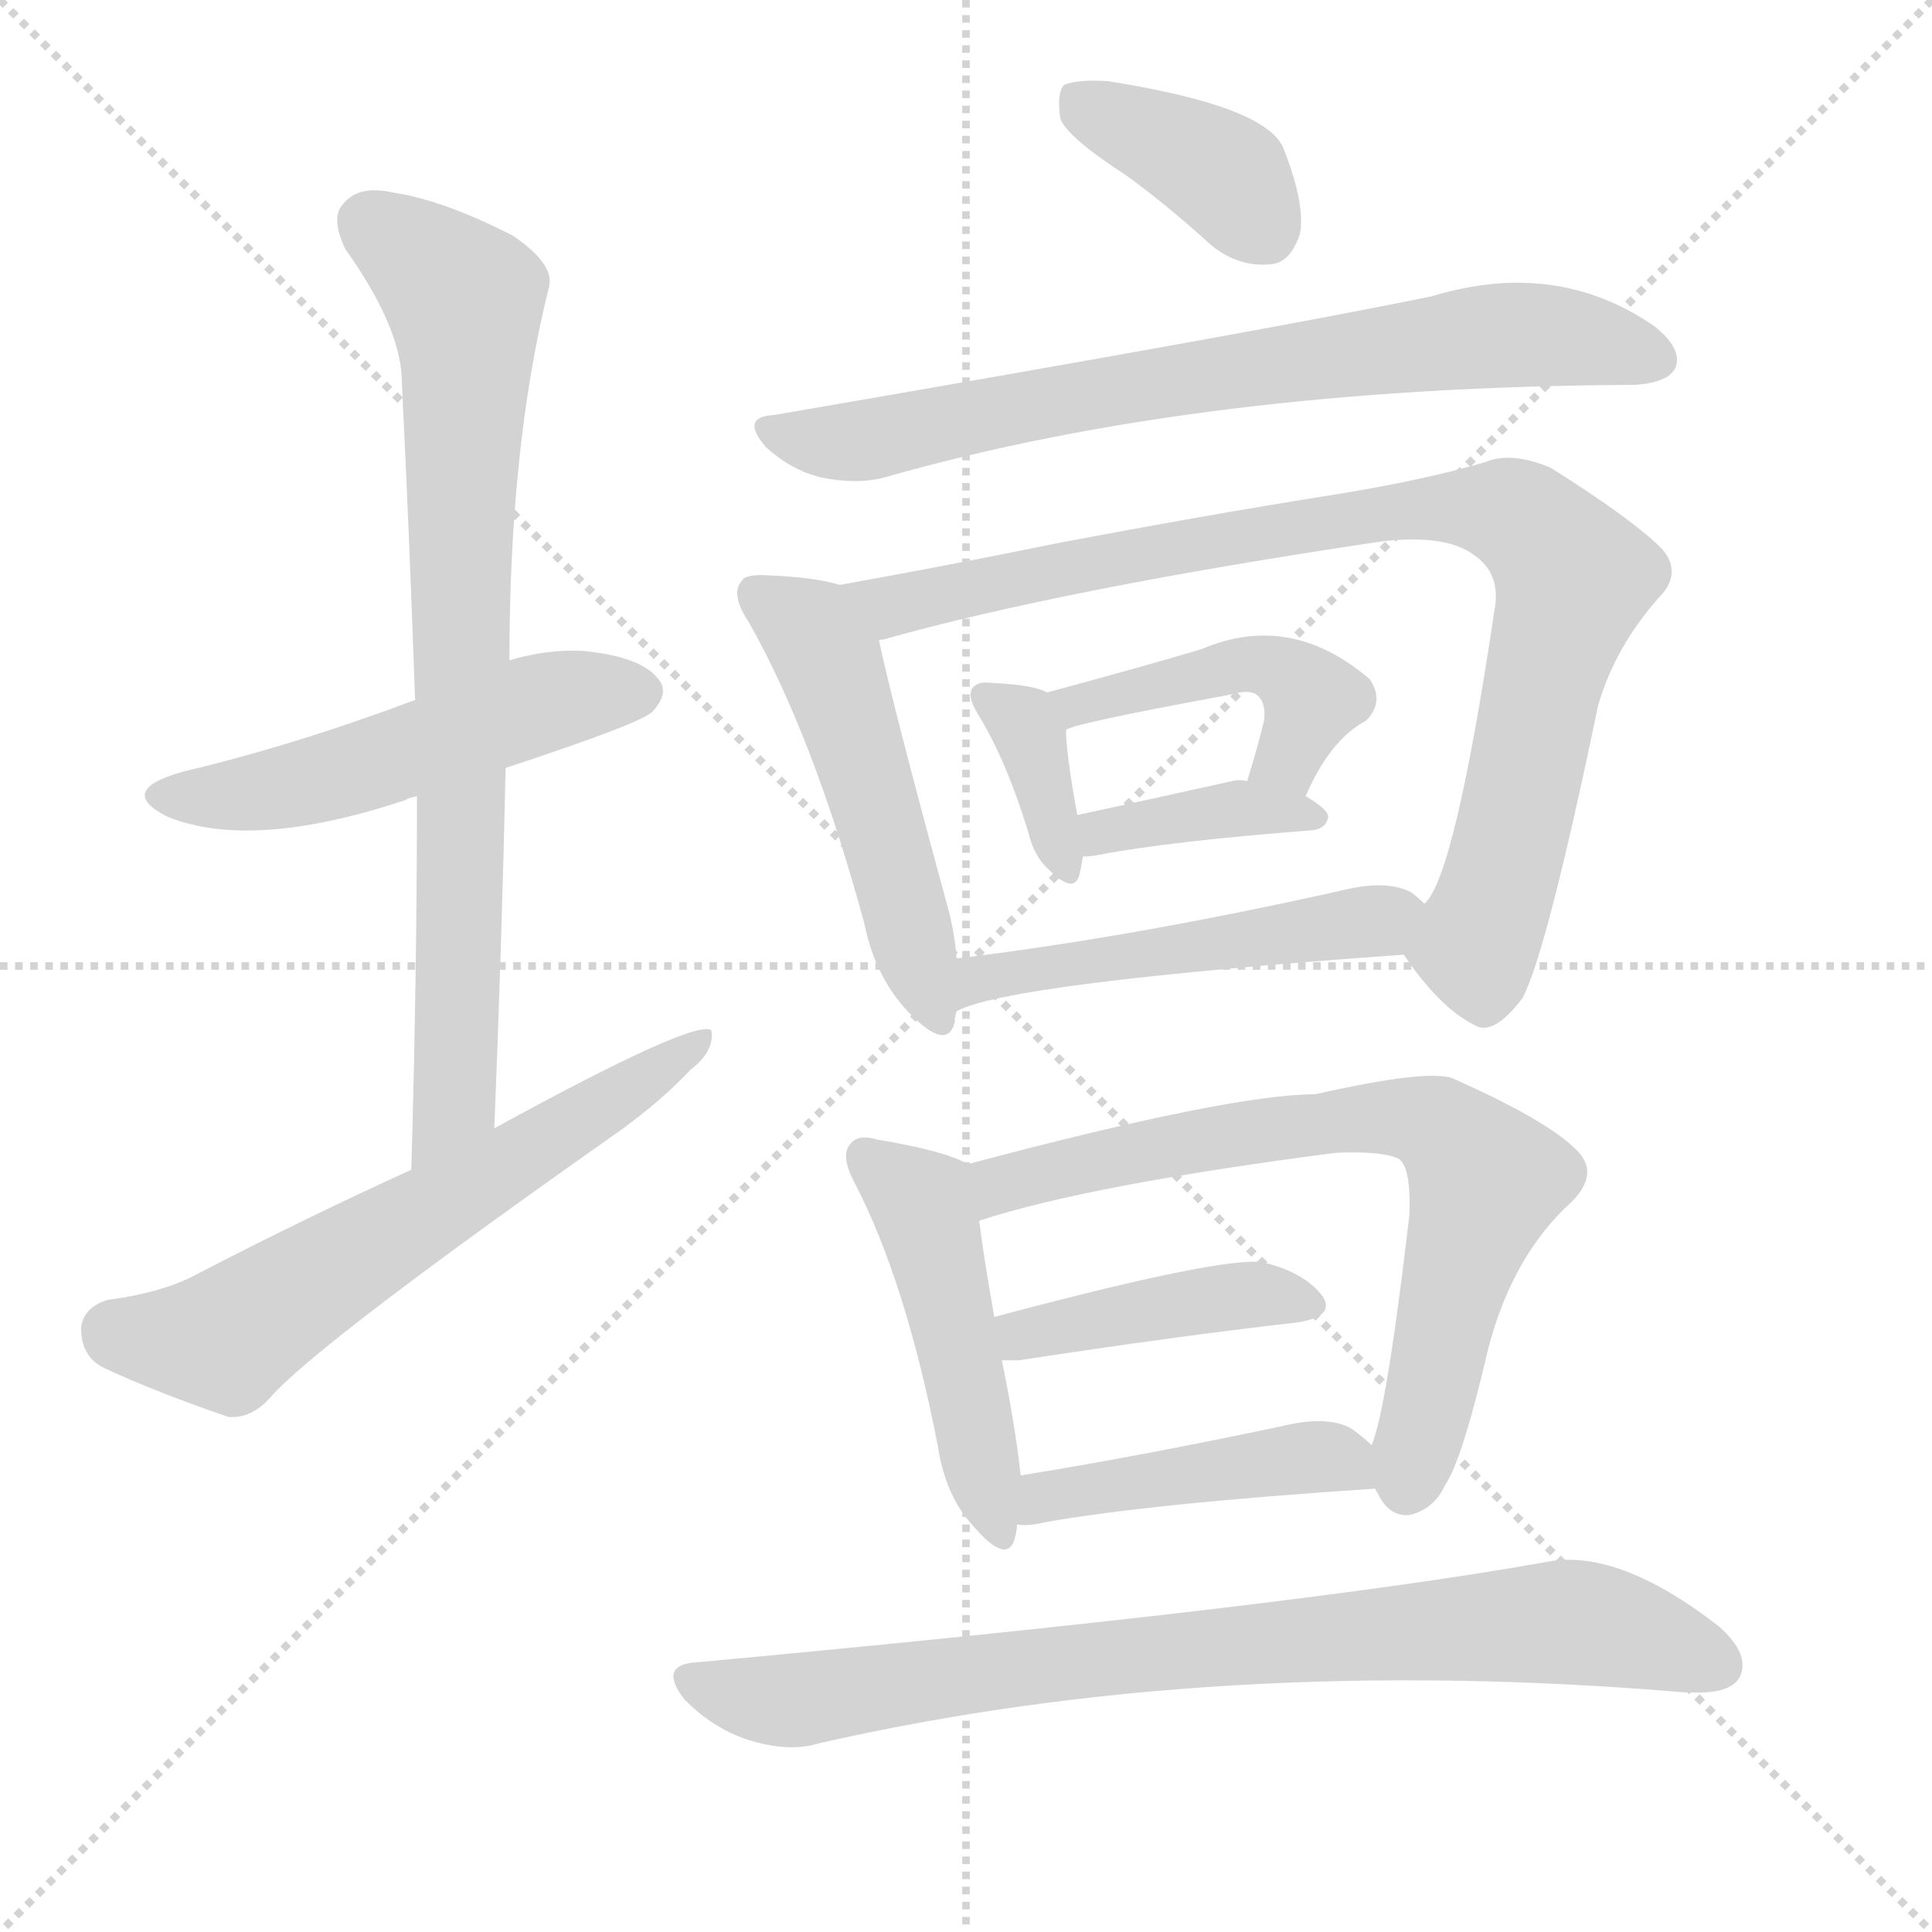
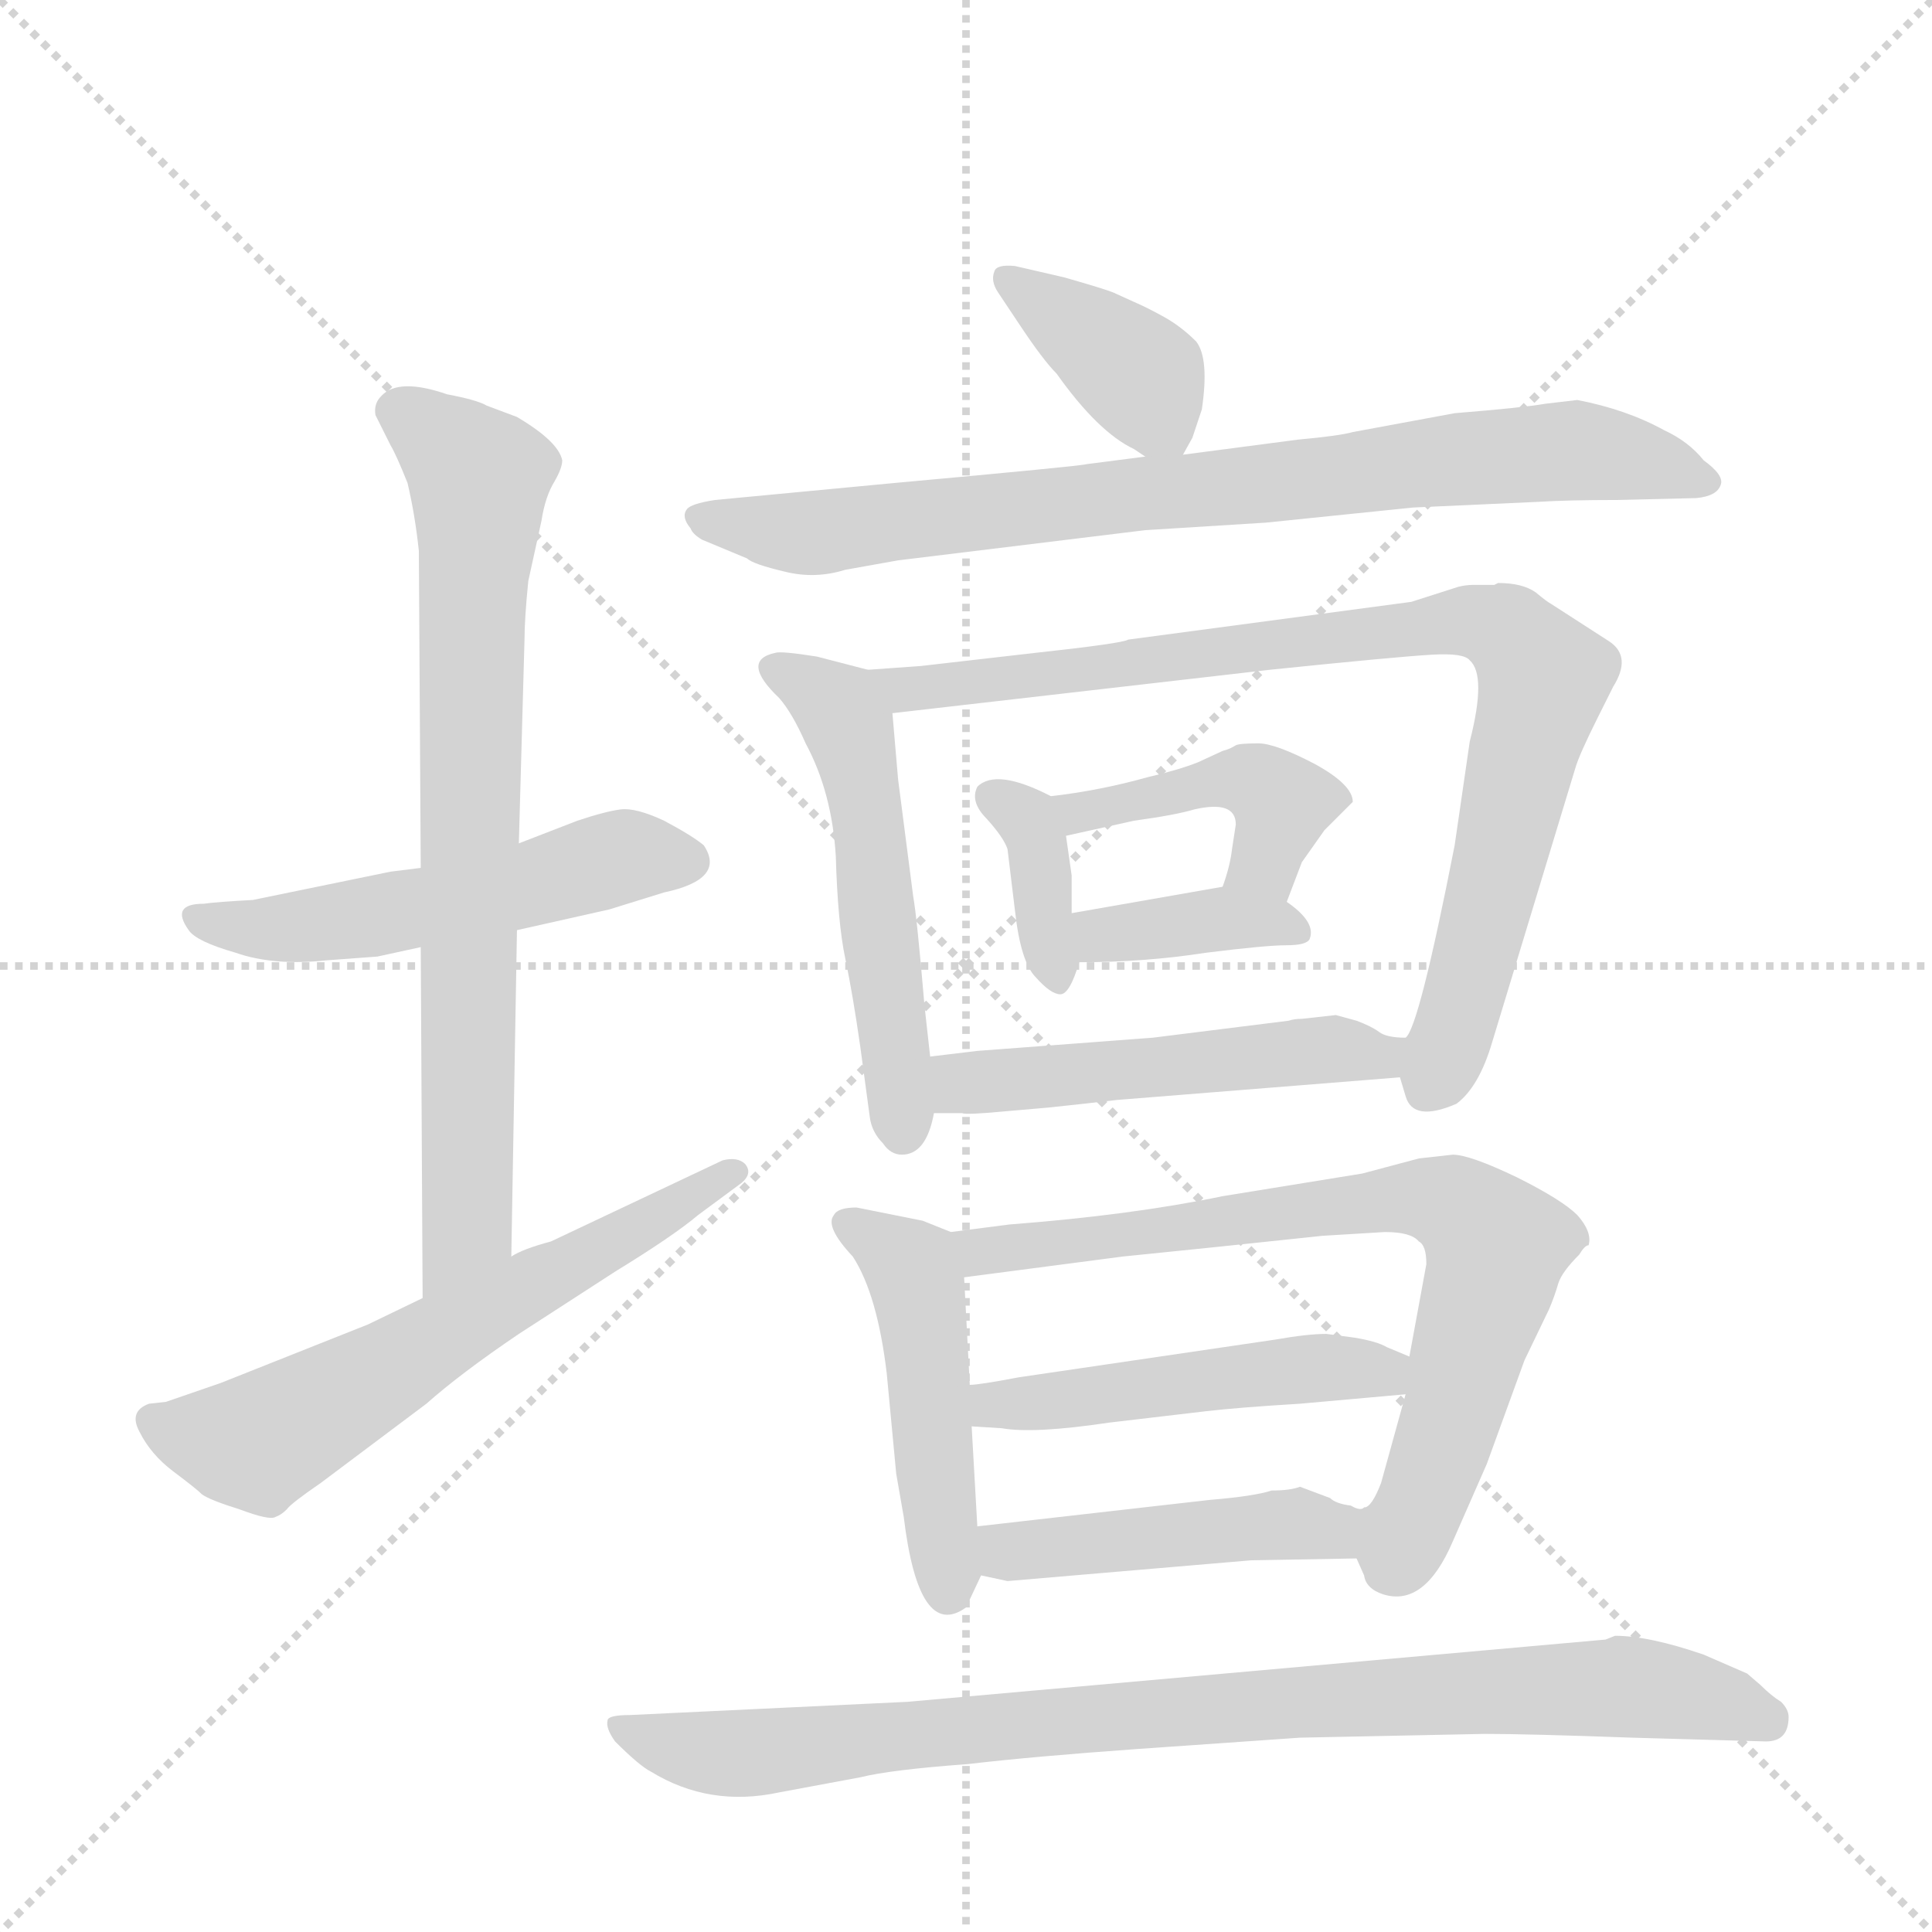
<svg xmlns="http://www.w3.org/2000/svg" version="1.1" viewBox="0 0 1024 1024">
  <g stroke="lightgray" stroke-dasharray="1,1" stroke-width="1" transform="scale(4, 4)">
    <line x1="0" y1="0" x2="256" y2="256" />
    <line x1="256" y1="0" x2="0" y2="256" />
    <line x1="128" y1="0" x2="128" y2="256" />
    <line x1="0" y1="128" x2="256" y2="128" />
  </g>
-   <g transform="scale(1, -1) translate(0, -900)">
+   <g transform="scale(1, -1) translate(0, -848)">
    <style type="text/css">
      
        @keyframes keyframes0 {
          from {
            stroke: blue;
-             stroke-dashoffset: 513;
+             stroke-dashoffset: 521;
            stroke-width: 128;
          }
          63% {
            animation-timing-function: step-end;
            stroke: blue;
            stroke-dashoffset: 0;
            stroke-width: 128;
          }
          to {
            stroke: black;
            stroke-width: 1024;
          }
        }
        #make-me-a-hanzi-animation-0 {
-           animation: keyframes0 0.667s both;
+           animation: keyframes0 0.674s both;
          animation-delay: 0s;
          animation-timing-function: linear;
        }
      
        @keyframes keyframes1 {
          from {
            stroke: blue;
-             stroke-dashoffset: 780;
+             stroke-dashoffset: 742;
+             stroke-width: 128;
+           }
+           71% {
+             animation-timing-function: step-end;
+             stroke: blue;
+             stroke-dashoffset: 0;
+             stroke-width: 128;
+           }
+           to {
+             stroke: black;
+             stroke-width: 1024;
+           }
+         }
+         #make-me-a-hanzi-animation-1 {
+           animation: keyframes1 0.854s both;
+           animation-delay: 0.674s;
+           animation-timing-function: linear;
+         }
+       
+         @keyframes keyframes2 {
+           from {
+             stroke: blue;
+             stroke-dashoffset: 598;
+             stroke-width: 128;
+           }
+           66% {
+             animation-timing-function: step-end;
+             stroke: blue;
+             stroke-dashoffset: 0;
+             stroke-width: 128;
+           }
+           to {
+             stroke: black;
+             stroke-width: 1024;
+           }
+         }
+         #make-me-a-hanzi-animation-2 {
+           animation: keyframes2 0.737s both;
+           animation-delay: 1.528s;
+           animation-timing-function: linear;
+         }
+       
+         @keyframes keyframes3 {
+           from {
+             stroke: blue;
+             stroke-dashoffset: 380;
+             stroke-width: 128;
+           }
+           55% {
+             animation-timing-function: step-end;
+             stroke: blue;
+             stroke-dashoffset: 0;
+             stroke-width: 128;
+           }
+           to {
+             stroke: black;
+             stroke-width: 1024;
+           }
+         }
+         #make-me-a-hanzi-animation-3 {
+           animation: keyframes3 0.559s both;
+           animation-delay: 2.264s;
+           animation-timing-function: linear;
+         }
+       
+         @keyframes keyframes4 {
+           from {
+             stroke: blue;
+             stroke-dashoffset: 790;
            stroke-width: 128;
          }
          72% {
            animation-timing-function: step-end;
            stroke: blue;
            stroke-dashoffset: 0;
            stroke-width: 128;
          }
          to {
            stroke: black;
            stroke-width: 1024;
          }
        }
-         #make-me-a-hanzi-animation-1 {
-           animation: keyframes1 0.885s both;
-           animation-delay: 0.667s;
-           animation-timing-function: linear;
-         }
-       
-         @keyframes keyframes2 {
-           from {
-             stroke: blue;
-             stroke-dashoffset: 615;
-             stroke-width: 128;
-           }
-           67% {
-             animation-timing-function: step-end;
-             stroke: blue;
-             stroke-dashoffset: 0;
-             stroke-width: 128;
-           }
-           to {
-             stroke: black;
-             stroke-width: 1024;
-           }
-         }
-         #make-me-a-hanzi-animation-2 {
-           animation: keyframes2 0.75s both;
-           animation-delay: 1.552s;
-           animation-timing-function: linear;
-         }
-       
-         @keyframes keyframes3 {
-           from {
-             stroke: blue;
-             stroke-dashoffset: 381;
+         #make-me-a-hanzi-animation-4 {
+           animation: keyframes4 0.893s both;
+           animation-delay: 2.824s;
+           animation-timing-function: linear;
+         }
+       
+         @keyframes keyframes5 {
+           from {
+             stroke: blue;
+             stroke-dashoffset: 518;
+             stroke-width: 128;
+           }
+           63% {
+             animation-timing-function: step-end;
+             stroke: blue;
+             stroke-dashoffset: 0;
+             stroke-width: 128;
+           }
+           to {
+             stroke: black;
+             stroke-width: 1024;
+           }
+         }
+         #make-me-a-hanzi-animation-5 {
+           animation: keyframes5 0.672s both;
+           animation-delay: 3.717s;
+           animation-timing-function: linear;
+         }
+       
+         @keyframes keyframes6 {
+           from {
+             stroke: blue;
+             stroke-dashoffset: 845;
+             stroke-width: 128;
+           }
+           73% {
+             animation-timing-function: step-end;
+             stroke: blue;
+             stroke-dashoffset: 0;
+             stroke-width: 128;
+           }
+           to {
+             stroke: black;
+             stroke-width: 1024;
+           }
+         }
+         #make-me-a-hanzi-animation-6 {
+           animation: keyframes6 0.938s both;
+           animation-delay: 4.388s;
+           animation-timing-function: linear;
+         }
+       
+         @keyframes keyframes7 {
+           from {
+             stroke: blue;
+             stroke-dashoffset: 365;
+             stroke-width: 128;
+           }
+           54% {
+             animation-timing-function: step-end;
+             stroke: blue;
+             stroke-dashoffset: 0;
+             stroke-width: 128;
+           }
+           to {
+             stroke: black;
+             stroke-width: 1024;
+           }
+         }
+         #make-me-a-hanzi-animation-7 {
+           animation: keyframes7 0.547s both;
+           animation-delay: 5.326s;
+           animation-timing-function: linear;
+         }
+       
+         @keyframes keyframes8 {
+           from {
+             stroke: blue;
+             stroke-dashoffset: 428;
+             stroke-width: 128;
+           }
+           58% {
+             animation-timing-function: step-end;
+             stroke: blue;
+             stroke-dashoffset: 0;
+             stroke-width: 128;
+           }
+           to {
+             stroke: black;
+             stroke-width: 1024;
+           }
+         }
+         #make-me-a-hanzi-animation-8 {
+           animation: keyframes8 0.598s both;
+           animation-delay: 5.873s;
+           animation-timing-function: linear;
+         }
+       
+         @keyframes keyframes9 {
+           from {
+             stroke: blue;
+             stroke-dashoffset: 371;
            stroke-width: 128;
          }
          55% {
            animation-timing-function: step-end;
            stroke: blue;
            stroke-dashoffset: 0;
            stroke-width: 128;
          }
          to {
            stroke: black;
            stroke-width: 1024;
          }
        }
-         #make-me-a-hanzi-animation-3 {
-           animation: keyframes3 0.56s both;
-           animation-delay: 2.303s;
-           animation-timing-function: linear;
-         }
-       
-         @keyframes keyframes4 {
-           from {
-             stroke: blue;
-             stroke-dashoffset: 732;
+         #make-me-a-hanzi-animation-9 {
+           animation: keyframes9 0.552s both;
+           animation-delay: 6.471s;
+           animation-timing-function: linear;
+         }
+       
+         @keyframes keyframes10 {
+           from {
+             stroke: blue;
+             stroke-dashoffset: 497;
+             stroke-width: 128;
+           }
+           62% {
+             animation-timing-function: step-end;
+             stroke: blue;
+             stroke-dashoffset: 0;
+             stroke-width: 128;
+           }
+           to {
+             stroke: black;
+             stroke-width: 1024;
+           }
+         }
+         #make-me-a-hanzi-animation-10 {
+           animation: keyframes10 0.654s both;
+           animation-delay: 7.023s;
+           animation-timing-function: linear;
+         }
+       
+         @keyframes keyframes11 {
+           from {
+             stroke: blue;
+             stroke-dashoffset: 469;
+             stroke-width: 128;
+           }
+           60% {
+             animation-timing-function: step-end;
+             stroke: blue;
+             stroke-dashoffset: 0;
+             stroke-width: 128;
+           }
+           to {
+             stroke: black;
+             stroke-width: 1024;
+           }
+         }
+         #make-me-a-hanzi-animation-11 {
+           animation: keyframes11 0.632s both;
+           animation-delay: 7.678s;
+           animation-timing-function: linear;
+         }
+       
+         @keyframes keyframes12 {
+           from {
+             stroke: blue;
+             stroke-dashoffset: 727;
            stroke-width: 128;
          }
          70% {
            animation-timing-function: step-end;
            stroke: blue;
            stroke-dashoffset: 0;
            stroke-width: 128;
          }
          to {
            stroke: black;
            stroke-width: 1024;
          }
        }
-         #make-me-a-hanzi-animation-4 {
-           animation: keyframes4 0.846s both;
-           animation-delay: 2.863s;
-           animation-timing-function: linear;
-         }
-       
-         @keyframes keyframes5 {
-           from {
-             stroke: blue;
-             stroke-dashoffset: 503;
-             stroke-width: 128;
-           }
-           62% {
-             animation-timing-function: step-end;
-             stroke: blue;
-             stroke-dashoffset: 0;
-             stroke-width: 128;
-           }
-           to {
-             stroke: black;
-             stroke-width: 1024;
-           }
-         }
-         #make-me-a-hanzi-animation-5 {
-           animation: keyframes5 0.659s both;
-           animation-delay: 3.708s;
-           animation-timing-function: linear;
-         }
-       
-         @keyframes keyframes6 {
-           from {
-             stroke: blue;
-             stroke-dashoffset: 884;
+         #make-me-a-hanzi-animation-12 {
+           animation: keyframes12 0.842s both;
+           animation-delay: 8.309s;
+           animation-timing-function: linear;
+         }
+       
+         @keyframes keyframes13 {
+           from {
+             stroke: blue;
+             stroke-dashoffset: 480;
+             stroke-width: 128;
+           }
+           61% {
+             animation-timing-function: step-end;
+             stroke: blue;
+             stroke-dashoffset: 0;
+             stroke-width: 128;
+           }
+           to {
+             stroke: black;
+             stroke-width: 1024;
+           }
+         }
+         #make-me-a-hanzi-animation-13 {
+           animation: keyframes13 0.641s both;
+           animation-delay: 9.151s;
+           animation-timing-function: linear;
+         }
+       
+         @keyframes keyframes14 {
+           from {
+             stroke: blue;
+             stroke-dashoffset: 453;
+             stroke-width: 128;
+           }
+           60% {
+             animation-timing-function: step-end;
+             stroke: blue;
+             stroke-dashoffset: 0;
+             stroke-width: 128;
+           }
+           to {
+             stroke: black;
+             stroke-width: 1024;
+           }
+         }
+         #make-me-a-hanzi-animation-14 {
+           animation: keyframes14 0.619s both;
+           animation-delay: 9.792s;
+           animation-timing-function: linear;
+         }
+       
+         @keyframes keyframes15 {
+           from {
+             stroke: blue;
+             stroke-dashoffset: 870;
            stroke-width: 128;
          }
          74% {
            animation-timing-function: step-end;
            stroke: blue;
            stroke-dashoffset: 0;
            stroke-width: 128;
          }
          to {
            stroke: black;
            stroke-width: 1024;
          }
        }
-         #make-me-a-hanzi-animation-6 {
-           animation: keyframes6 0.969s both;
-           animation-delay: 4.368s;
-           animation-timing-function: linear;
-         }
-       
-         @keyframes keyframes7 {
-           from {
-             stroke: blue;
-             stroke-dashoffset: 359;
-             stroke-width: 128;
-           }
-           54% {
-             animation-timing-function: step-end;
-             stroke: blue;
-             stroke-dashoffset: 0;
-             stroke-width: 128;
-           }
-           to {
-             stroke: black;
-             stroke-width: 1024;
-           }
-         }
-         #make-me-a-hanzi-animation-7 {
-           animation: keyframes7 0.542s both;
-           animation-delay: 5.337s;
-           animation-timing-function: linear;
-         }
-       
-         @keyframes keyframes8 {
-           from {
-             stroke: blue;
-             stroke-dashoffset: 447;
-             stroke-width: 128;
-           }
-           59% {
-             animation-timing-function: step-end;
-             stroke: blue;
-             stroke-dashoffset: 0;
-             stroke-width: 128;
-           }
-           to {
-             stroke: black;
-             stroke-width: 1024;
-           }
-         }
-         #make-me-a-hanzi-animation-8 {
-           animation: keyframes8 0.614s both;
-           animation-delay: 5.879s;
-           animation-timing-function: linear;
-         }
-       
-         @keyframes keyframes9 {
-           from {
-             stroke: blue;
-             stroke-dashoffset: 381;
-             stroke-width: 128;
-           }
-           55% {
-             animation-timing-function: step-end;
-             stroke: blue;
-             stroke-dashoffset: 0;
-             stroke-width: 128;
-           }
-           to {
-             stroke: black;
-             stroke-width: 1024;
-           }
-         }
-         #make-me-a-hanzi-animation-9 {
-           animation: keyframes9 0.56s both;
-           animation-delay: 6.493s;
-           animation-timing-function: linear;
-         }
-       
-         @keyframes keyframes10 {
-           from {
-             stroke: blue;
-             stroke-dashoffset: 495;
-             stroke-width: 128;
-           }
-           62% {
-             animation-timing-function: step-end;
-             stroke: blue;
-             stroke-dashoffset: 0;
-             stroke-width: 128;
-           }
-           to {
-             stroke: black;
-             stroke-width: 1024;
-           }
-         }
-         #make-me-a-hanzi-animation-10 {
-           animation: keyframes10 0.653s both;
-           animation-delay: 7.053s;
-           animation-timing-function: linear;
-         }
-       
-         @keyframes keyframes11 {
-           from {
-             stroke: blue;
-             stroke-dashoffset: 472;
-             stroke-width: 128;
-           }
-           61% {
-             animation-timing-function: step-end;
-             stroke: blue;
-             stroke-dashoffset: 0;
-             stroke-width: 128;
-           }
-           to {
-             stroke: black;
-             stroke-width: 1024;
-           }
-         }
-         #make-me-a-hanzi-animation-11 {
-           animation: keyframes11 0.634s both;
-           animation-delay: 7.706s;
-           animation-timing-function: linear;
-         }
-       
-         @keyframes keyframes12 {
-           from {
-             stroke: blue;
-             stroke-dashoffset: 710;
-             stroke-width: 128;
-           }
-           70% {
-             animation-timing-function: step-end;
-             stroke: blue;
-             stroke-dashoffset: 0;
-             stroke-width: 128;
-           }
-           to {
-             stroke: black;
-             stroke-width: 1024;
-           }
-         }
-         #make-me-a-hanzi-animation-12 {
-           animation: keyframes12 0.828s both;
-           animation-delay: 8.34s;
-           animation-timing-function: linear;
-         }
-       
-         @keyframes keyframes13 {
-           from {
-             stroke: blue;
-             stroke-dashoffset: 417;
-             stroke-width: 128;
-           }
-           58% {
-             animation-timing-function: step-end;
-             stroke: blue;
-             stroke-dashoffset: 0;
-             stroke-width: 128;
-           }
-           to {
-             stroke: black;
-             stroke-width: 1024;
-           }
-         }
-         #make-me-a-hanzi-animation-13 {
-           animation: keyframes13 0.589s both;
-           animation-delay: 9.168s;
-           animation-timing-function: linear;
-         }
-       
-         @keyframes keyframes14 {
-           from {
-             stroke: blue;
-             stroke-dashoffset: 440;
-             stroke-width: 128;
-           }
-           59% {
-             animation-timing-function: step-end;
-             stroke: blue;
-             stroke-dashoffset: 0;
-             stroke-width: 128;
-           }
-           to {
-             stroke: black;
-             stroke-width: 1024;
-           }
-         }
-         #make-me-a-hanzi-animation-14 {
-           animation: keyframes14 0.608s both;
-           animation-delay: 9.757s;
-           animation-timing-function: linear;
-         }
-       
-         @keyframes keyframes15 {
-           from {
-             stroke: blue;
-             stroke-dashoffset: 806;
-             stroke-width: 128;
-           }
-           72% {
-             animation-timing-function: step-end;
-             stroke: blue;
-             stroke-dashoffset: 0;
-             stroke-width: 128;
-           }
-           to {
-             stroke: black;
-             stroke-width: 1024;
-           }
-         }
        #make-me-a-hanzi-animation-15 {
-           animation: keyframes15 0.906s both;
-           animation-delay: 10.365s;
+           animation: keyframes15 0.958s both;
+           animation-delay: 10.41s;
          animation-timing-function: linear;
        }
      
    </style>
-     <path d="M 268 493 Q 341 517 346 523 Q 355 533 349 540 Q 340 552 309 555 Q 290 556 270 550 L 220 529 Q 156 505 97 491 Q 61 481 89 467 Q 134 449 215 476 Q 216 477 221 478 L 268 493 Z" fill="lightgray" />
-     <path d="M 262 302 Q 266 401 268 493 L 270 550 Q 270 664 291 748 Q 294 760 272 775 Q 235 794 208 798 Q 190 802 182 792 Q 175 785 183 768 Q 213 726 213 697 Q 217 616 220 529 L 221 478 Q 221 384 218 280 C 217 250 261 272 262 302 Z" fill="lightgray" />
-     <path d="M 218 280 Q 163 255 105 225 Q 87 215 57 211 Q 44 207 43 196 Q 43 181 55 175 Q 83 162 121 149 Q 133 148 143 159 Q 167 187 329 301 Q 351 317 366 333 Q 379 343 377 354 Q 368 360 262 302 L 218 280 Z" fill="lightgray" />
-     <path d="M 597 807 Q 619 791 642 770 Q 657 758 674 760 Q 684 761 689 776 Q 692 792 680 822 Q 670 844 587 857 Q 571 858 564 855 Q 560 851 562 837 Q 566 827 597 807 Z" fill="lightgray" />
-     <path d="M 410 680 Q 392 679 406 663 Q 419 651 435 647 Q 454 643 469 647 Q 637 695 866 696 Q 884 697 888 705 Q 892 715 877 727 Q 825 763 759 743 Q 672 725 410 680 Z" fill="lightgray" />
-     <path d="M 445 590 Q 432 594 408 595 Q 395 596 393 592 Q 387 585 397 570 Q 431 510 458 411 Q 464 381 483 362 Q 502 343 506 358 Q 506 361 507 364 L 507 392 Q 506 407 501 424 Q 473 527 466 560 C 460 586 460 586 445 590 Z" fill="lightgray" />
-     <path d="M 744 394 Q 763 366 781 357 Q 791 350 807 371 Q 820 396 847 526 Q 856 557 879 583 Q 892 596 881 609 Q 865 625 822 652 Q 801 661 787 655 Q 753 645 702 637 Q 639 627 560 612 Q 496 599 445 590 C 415 585 437 551 466 560 Q 465 561 468 561 Q 564 588 732 613 Q 766 617 781 606 Q 796 596 792 576 Q 771 435 755 421 C 742 396 742 396 744 394 Z" fill="lightgray" />
-     <path d="M 555 533 Q 548 537 526 538 Q 519 539 516 536 Q 512 532 518 522 Q 533 498 545 459 Q 548 446 556 439 Q 569 426 572 436 Q 573 440 574 446 L 571 468 Q 565 501 565 513 C 564 529 564 529 555 533 Z" fill="lightgray" />
-     <path d="M 692 478 Q 705 508 724 518 Q 734 528 726 540 Q 684 576 637 556 Q 607 547 555 533 C 526 525 537 502 565 513 Q 566 516 653 532 Q 663 535 667 531 Q 671 527 670 518 Q 666 502 661 486 C 652 457 679 451 692 478 Z" fill="lightgray" />
-     <path d="M 574 446 Q 578 446 583 447 Q 619 454 696 460 Q 703 461 704 467 Q 704 471 692 478 L 661 486 Q 657 487 653 486 Q 608 476 571 468 C 542 462 544 444 574 446 Z" fill="lightgray" />
-     <path d="M 507 364 Q 534 379 744 394 C 774 396 778 401 755 421 Q 752 424 748 427 Q 735 434 711 428 Q 599 403 507 392 C 477 388 479 353 507 364 Z" fill="lightgray" />
-     <path d="M 513 283 Q 501 290 465 296 Q 455 299 451 294 Q 445 288 453 273 Q 480 221 497 134 Q 501 107 516 91 Q 534 70 538 85 Q 539 89 539 92 L 541 118 Q 538 145 531 179 L 527 202 Q 521 236 519 253 C 515 282 515 282 513 283 Z" fill="lightgray" />
-     <path d="M 729 111 Q 729 110 730 109 Q 736 96 747 97 Q 760 100 766 113 Q 775 126 789 186 Q 802 235 833 263 Q 849 279 834 292 Q 818 307 771 328 Q 759 334 697 320 Q 652 320 513 283 C 484 275 490 244 519 253 Q 577 272 708 289 Q 732 290 741 286 Q 748 282 747 256 Q 735 153 727 134 C 723 119 723 119 729 111 Z" fill="lightgray" />
-     <path d="M 531 179 Q 535 179 540 179 Q 625 192 687 199 Q 708 202 701 213 Q 691 226 669 231 Q 647 234 527 202 C 498 194 501 179 531 179 Z" fill="lightgray" />
-     <path d="M 539 92 Q 545 91 553 93 Q 608 103 729 111 C 751 112 749 114 727 134 Q 723 138 716 143 Q 703 150 679 144 Q 603 128 541 118 C 511 113 509 93 539 92 Z" fill="lightgray" />
-     <path d="M 370 19 Q 348 18 363 -1 Q 378 -16 396 -22 Q 418 -29 434 -24 Q 645 24 893 3 Q 894 3 896 3 Q 917 2 922 11 Q 928 23 911 38 Q 857 80 819 72 Q 684 48 370 19 Z" fill="lightgray" />
+     <path d="M 223 388 L 207 386 L 134 371 Q 115 370 108 369 Q 90 369 100 355 Q 104 349 125 343 Q 145 336 173 339 L 200 341 L 223 346 L 274 355 L 323 366 L 352 375 Q 385 382 373 400 Q 367 405 352 413 Q 337 420 329 419 Q 321 418 306 413 L 275 401 L 223 388 Z" fill="lightgray" />
+     <path d="M 274 627 L 258 633 Q 253 636 237 639 Q 211 648 202 638 Q 198 634 199 628 L 207 612 Q 210 607 216 592 Q 220 575 222 556 L 223 388 L 223 346 L 224 160 C 224 130 270 152 271 182 L 274 355 L 275 401 L 278 509 Q 278 520 280 540 L 287 572 Q 289 585 294 593 Q 298 600 298 604 Q 296 614 274 627 Z" fill="lightgray" />
+     <path d="M 224 160 L 195 146 L 117 115 L 88 105 L 79 104 Q 68 100 74 89 Q 80 77 92 68 Q 104 59 107 56 Q 111 53 127 48 Q 143 42 146 44 Q 149 45 152 48 Q 154 51 170 62 L 226 104 Q 244 120 275 141 L 326 174 Q 357 193 370 204 L 393 221 Q 399 226 395 231 Q 391 235 383 233 L 292 190 Q 277 186 271 182 L 224 160 Z" fill="lightgray" />
+     <path d="M 627 607 L 632 616 L 637 631 Q 641 658 634 667 Q 626 675 617 680 Q 608 685 601 688 L 590 693 Q 585 695 564 701 L 538 707 Q 528 708 527 704 Q 525 699 529 693 L 541 675 Q 553 657 560 650 Q 582 619 601 610 L 607 606 C 621 597 621 597 627 607 Z" fill="lightgray" />
+     <path d="M 836 636 L 819 634 Q 808 632 771 629 L 717 619 Q 710 617 688 615 L 627 607 L 607 606 L 576 602 Q 573 601 474 592 L 379 583 Q 366 581 364 578 Q 361 574 366 568 Q 367 565 372 562 L 396 552 Q 399 549 416 545 Q 432 541 448 546 L 476 551 L 607 567 L 671 571 L 749 579 L 815 582 Q 831 583 857 583 L 899 584 Q 910 585 912 591 Q 914 596 903 604 Q 895 614 882 620 Q 862 631 836 636 Z" fill="lightgray" />
+     <path d="M 460 493 L 433 500 Q 414 503 411 502 Q 392 498 413 478 Q 420 470 427 454 Q 441 428 443 394 Q 444 359 448 340 Q 452 321 456 293 L 461 256 Q 462 248 468 242 Q 472 236 478 236 Q 491 236 495 258 L 493 288 L 490 315 Q 486 362 484 373 L 476 435 L 473 470 C 471 490 471 490 460 493 Z" fill="lightgray" />
+     <path d="M 742 277 L 745 267 Q 749 253 772 263 Q 784 272 791 296 L 835 441 Q 837 448 847 468 L 855 484 Q 865 500 853 508 L 822 528 Q 820 529 814 534 Q 807 539 794 539 L 792 538 L 781 538 Q 777 538 773 537 L 748 529 L 598 509 Q 595 507 549 502 L 488 495 L 460 493 C 430 491 443 467 473 470 L 673 493 Q 741 500 759 501 Q 776 502 779 498 Q 788 490 779 455 L 771 400 Q 752 303 745 298 C 739 283 739 283 742 277 Z" fill="lightgray" />
+     <path d="M 518 431 Q 514 423 523 414 Q 532 404 534 398 L 538 365 Q 541 338 549 330 Q 557 321 562 321 Q 567 321 572 338 L 568 364 L 568 384 L 565 405 C 562 423 562 423 557 426 Q 528 441 518 431 Z" fill="lightgray" />
+     <path d="M 682 370 L 690 391 L 702 408 L 717 423 Q 717 432 697 443 Q 676 454 667 454 Q 657 454 655 453 Q 652 451 648 450 L 635 444 Q 625 440 608 436 Q 583 429 557 426 C 527 422 536 398 565 405 L 601 413 Q 623 416 633 419 Q 655 424 655 411 L 653 398 Q 652 389 648 378 C 638 350 671 342 682 370 Z" fill="lightgray" />
+     <path d="M 572 338 Q 607 338 639 343 Q 671 347 682 347 Q 692 347 694 350 Q 698 359 682 370 C 667 381 667 381 648 378 L 568 364 C 538 359 542 338 572 338 Z" fill="lightgray" />
+     <path d="M 592 265 L 742 277 C 772 279 775 296 745 298 Q 735 298 731 301 Q 727 304 719 307 L 708 310 L 690 308 Q 686 308 683 307 L 611 298 L 518 291 L 493 288 C 463 284 465 258 495 258 L 510 258 Q 512 257 533 259 L 556 261 Q 575 263 592 265 Z" fill="lightgray" />
+     <path d="M 489 201 L 454 208 Q 444 208 442 204 Q 437 198 452 182 Q 465 162 470 120 L 475 67 L 479 44 Q 487 -22 512 -4 L 520 13 C 520 14 520 12 518 39 L 515 92 L 514 114 L 511 171 C 510 193 510 193 504 195 L 489 201 Z" fill="lightgray" />
+     <path d="M 719 22 L 723 13 Q 724 6 733 3 Q 755 -4 770 31 L 788 72 L 808 127 L 821 154 Q 824 161 826 168 Q 828 174 837 183 Q 840 188 842 188 Q 844 195 836 204 Q 828 212 804 224 Q 779 236 770 236 L 752 234 L 722 226 L 648 214 Q 600 204 535 199 L 504 195 C 474 191 481 167 511 171 L 595 182 L 644 187 L 701 193 L 734 195 Q 748 195 752 190 Q 756 188 756 178 L 747 129 L 745 109 L 732 62 Q 727 49 723 49 C 713 35 713 35 719 22 Z" fill="lightgray" />
+     <path d="M 747 129 L 735 134 Q 730 137 718 139 L 703 141 Q 693 141 676 138 L 540 118 Q 519 114 514 114 C 484 111 485 94 515 92 L 531 91 Q 548 88 588 94 L 639 100 Q 656 102 689 104 L 745 109 C 775 112 775 117 747 129 Z" fill="lightgray" />
+     <path d="M 520 13 L 534 10 L 663 21 L 719 22 C 749 23 753 46 723 49 Q 721 47 716 50 Q 708 51 705 54 L 689 60 Q 684 58 674 58 Q 665 55 641 53 L 518 39 C 488 36 491 19 520 13 Z" fill="lightgray" />
+     <path d="M 603 -79 L 689 -73 L 787 -71 Q 810 -71 865 -73 L 936 -75 Q 948 -75 948 -62 Q 948 -58 944 -54 Q 939 -51 933 -45 L 926 -39 L 903 -29 Q 874 -19 856 -19 L 851 -21 L 481 -54 L 334 -61 Q 322 -61 322 -64 Q 321 -68 326 -75 Q 339 -88 345 -91 Q 376 -110 413 -102 L 456 -94 Q 472 -90 513 -87 Q 547 -83 603 -79 Z" fill="lightgray" />
    <clipPath id="make-me-a-hanzi-clip-0">
-       <path d="M 268 493 Q 341 517 346 523 Q 355 533 349 540 Q 340 552 309 555 Q 290 556 270 550 L 220 529 Q 156 505 97 491 Q 61 481 89 467 Q 134 449 215 476 Q 216 477 221 478 L 268 493 Z" />
-     </clipPath>
-     <path clip-path="url(#make-me-a-hanzi-clip-0)" d="M 90 480 L 149 482 L 283 526 L 339 533" fill="none" id="make-me-a-hanzi-animation-0" stroke-dasharray="385 770" stroke-linecap="round" />
+       <path d="M 223 388 L 207 386 L 134 371 Q 115 370 108 369 Q 90 369 100 355 Q 104 349 125 343 Q 145 336 173 339 L 200 341 L 223 346 L 274 355 L 323 366 L 352 375 Q 385 382 373 400 Q 367 405 352 413 Q 337 420 329 419 Q 321 418 306 413 L 275 401 L 223 388 Z" />
+     </clipPath>
+     <path clip-path="url(#make-me-a-hanzi-clip-0)" d="M 104 362 L 120 356 L 165 357 L 329 394 L 364 392" fill="none" id="make-me-a-hanzi-animation-0" stroke-dasharray="393 786" stroke-linecap="round" />
    <clipPath id="make-me-a-hanzi-clip-1">
-       <path d="M 262 302 Q 266 401 268 493 L 270 550 Q 270 664 291 748 Q 294 760 272 775 Q 235 794 208 798 Q 190 802 182 792 Q 175 785 183 768 Q 213 726 213 697 Q 217 616 220 529 L 221 478 Q 221 384 218 280 C 217 250 261 272 262 302 Z" />
-     </clipPath>
-     <path clip-path="url(#make-me-a-hanzi-clip-1)" d="M 195 782 L 247 737 L 242 327 L 238 310 L 221 288" fill="none" id="make-me-a-hanzi-animation-1" stroke-dasharray="652 1304" stroke-linecap="round" />
+       <path d="M 274 627 L 258 633 Q 253 636 237 639 Q 211 648 202 638 Q 198 634 199 628 L 207 612 Q 210 607 216 592 Q 220 575 222 556 L 223 388 L 223 346 L 224 160 C 224 130 270 152 271 182 L 274 355 L 275 401 L 278 509 Q 278 520 280 540 L 287 572 Q 289 585 294 593 Q 298 600 298 604 Q 296 614 274 627 Z" />
+     </clipPath>
+     <path clip-path="url(#make-me-a-hanzi-clip-1)" d="M 212 630 L 254 594 L 248 206 L 228 168" fill="none" id="make-me-a-hanzi-animation-1" stroke-dasharray="614 1228" stroke-linecap="round" />
    <clipPath id="make-me-a-hanzi-clip-2">
-       <path d="M 218 280 Q 163 255 105 225 Q 87 215 57 211 Q 44 207 43 196 Q 43 181 55 175 Q 83 162 121 149 Q 133 148 143 159 Q 167 187 329 301 Q 351 317 366 333 Q 379 343 377 354 Q 368 360 262 302 L 218 280 Z" />
-     </clipPath>
-     <path clip-path="url(#make-me-a-hanzi-clip-2)" d="M 60 194 L 123 192 L 374 349" fill="none" id="make-me-a-hanzi-animation-2" stroke-dasharray="487 974" stroke-linecap="round" />
+       <path d="M 224 160 L 195 146 L 117 115 L 88 105 L 79 104 Q 68 100 74 89 Q 80 77 92 68 Q 104 59 107 56 Q 111 53 127 48 Q 143 42 146 44 Q 149 45 152 48 Q 154 51 170 62 L 226 104 Q 244 120 275 141 L 326 174 Q 357 193 370 204 L 393 221 Q 399 226 395 231 Q 391 235 383 233 L 292 190 Q 277 186 271 182 L 224 160 Z" />
+     </clipPath>
+     <path clip-path="url(#make-me-a-hanzi-clip-2)" d="M 85 94 L 125 83 L 143 86 L 388 227" fill="none" id="make-me-a-hanzi-animation-2" stroke-dasharray="470 940" stroke-linecap="round" />
    <clipPath id="make-me-a-hanzi-clip-3">
-       <path d="M 597 807 Q 619 791 642 770 Q 657 758 674 760 Q 684 761 689 776 Q 692 792 680 822 Q 670 844 587 857 Q 571 858 564 855 Q 560 851 562 837 Q 566 827 597 807 Z" />
-     </clipPath>
-     <path clip-path="url(#make-me-a-hanzi-clip-3)" d="M 570 849 L 651 806 L 670 779" fill="none" id="make-me-a-hanzi-animation-3" stroke-dasharray="253 506" stroke-linecap="round" />
+       <path d="M 627 607 L 632 616 L 637 631 Q 641 658 634 667 Q 626 675 617 680 Q 608 685 601 688 L 590 693 Q 585 695 564 701 L 538 707 Q 528 708 527 704 Q 525 699 529 693 L 541 675 Q 553 657 560 650 Q 582 619 601 610 L 607 606 C 621 597 621 597 627 607 Z" />
+     </clipPath>
+     <path clip-path="url(#make-me-a-hanzi-clip-3)" d="M 534 700 L 605 648 L 622 616" fill="none" id="make-me-a-hanzi-animation-3" stroke-dasharray="252 504" stroke-linecap="round" />
    <clipPath id="make-me-a-hanzi-clip-4">
-       <path d="M 410 680 Q 392 679 406 663 Q 419 651 435 647 Q 454 643 469 647 Q 637 695 866 696 Q 884 697 888 705 Q 892 715 877 727 Q 825 763 759 743 Q 672 725 410 680 Z" />
-     </clipPath>
-     <path clip-path="url(#make-me-a-hanzi-clip-4)" d="M 408 672 L 453 666 L 616 698 L 800 723 L 878 710" fill="none" id="make-me-a-hanzi-animation-4" stroke-dasharray="604 1208" stroke-linecap="round" />
+       <path d="M 836 636 L 819 634 Q 808 632 771 629 L 717 619 Q 710 617 688 615 L 627 607 L 607 606 L 576 602 Q 573 601 474 592 L 379 583 Q 366 581 364 578 Q 361 574 366 568 Q 367 565 372 562 L 396 552 Q 399 549 416 545 Q 432 541 448 546 L 476 551 L 607 567 L 671 571 L 749 579 L 815 582 Q 831 583 857 583 L 899 584 Q 910 585 912 591 Q 914 596 903 604 Q 895 614 882 620 Q 862 631 836 636 Z" />
+     </clipPath>
+     <path clip-path="url(#make-me-a-hanzi-clip-4)" d="M 373 575 L 431 565 L 826 609 L 902 594" fill="none" id="make-me-a-hanzi-animation-4" stroke-dasharray="662 1324" stroke-linecap="round" />
    <clipPath id="make-me-a-hanzi-clip-5">
-       <path d="M 445 590 Q 432 594 408 595 Q 395 596 393 592 Q 387 585 397 570 Q 431 510 458 411 Q 464 381 483 362 Q 502 343 506 358 Q 506 361 507 364 L 507 392 Q 506 407 501 424 Q 473 527 466 560 C 460 586 460 586 445 590 Z" />
-     </clipPath>
-     <path clip-path="url(#make-me-a-hanzi-clip-5)" d="M 402 585 L 426 569 L 439 549 L 495 363" fill="none" id="make-me-a-hanzi-animation-5" stroke-dasharray="375 750" stroke-linecap="round" />
+       <path d="M 460 493 L 433 500 Q 414 503 411 502 Q 392 498 413 478 Q 420 470 427 454 Q 441 428 443 394 Q 444 359 448 340 Q 452 321 456 293 L 461 256 Q 462 248 468 242 Q 472 236 478 236 Q 491 236 495 258 L 493 288 L 490 315 Q 486 362 484 373 L 476 435 L 473 470 C 471 490 471 490 460 493 Z" />
+     </clipPath>
+     <path clip-path="url(#make-me-a-hanzi-clip-5)" d="M 414 490 L 444 471 L 453 451 L 479 248" fill="none" id="make-me-a-hanzi-animation-5" stroke-dasharray="390 780" stroke-linecap="round" />
    <clipPath id="make-me-a-hanzi-clip-6">
-       <path d="M 744 394 Q 763 366 781 357 Q 791 350 807 371 Q 820 396 847 526 Q 856 557 879 583 Q 892 596 881 609 Q 865 625 822 652 Q 801 661 787 655 Q 753 645 702 637 Q 639 627 560 612 Q 496 599 445 590 C 415 585 437 551 466 560 Q 465 561 468 561 Q 564 588 732 613 Q 766 617 781 606 Q 796 596 792 576 Q 771 435 755 421 C 742 396 742 396 744 394 Z" />
-     </clipPath>
-     <path clip-path="url(#make-me-a-hanzi-clip-6)" d="M 452 588 L 473 579 L 744 630 L 806 625 L 834 594 L 815 532 L 803 461 L 783 402 L 787 376" fill="none" id="make-me-a-hanzi-animation-6" stroke-dasharray="756 1512" stroke-linecap="round" />
+       <path d="M 742 277 L 745 267 Q 749 253 772 263 Q 784 272 791 296 L 835 441 Q 837 448 847 468 L 855 484 Q 865 500 853 508 L 822 528 Q 820 529 814 534 Q 807 539 794 539 L 792 538 L 781 538 Q 777 538 773 537 L 748 529 L 598 509 Q 595 507 549 502 L 488 495 L 460 493 C 430 491 443 467 473 470 L 673 493 Q 741 500 759 501 Q 776 502 779 498 Q 788 490 779 455 L 771 400 Q 752 303 745 298 C 739 283 739 283 742 277 Z" />
+     </clipPath>
+     <path clip-path="url(#make-me-a-hanzi-clip-6)" d="M 467 490 L 482 483 L 772 519 L 798 514 L 818 488 L 760 275" fill="none" id="make-me-a-hanzi-animation-6" stroke-dasharray="717 1434" stroke-linecap="round" />
    <clipPath id="make-me-a-hanzi-clip-7">
-       <path d="M 555 533 Q 548 537 526 538 Q 519 539 516 536 Q 512 532 518 522 Q 533 498 545 459 Q 548 446 556 439 Q 569 426 572 436 Q 573 440 574 446 L 571 468 Q 565 501 565 513 C 564 529 564 529 555 533 Z" />
-     </clipPath>
-     <path clip-path="url(#make-me-a-hanzi-clip-7)" d="M 522 530 L 547 507 L 564 440" fill="none" id="make-me-a-hanzi-animation-7" stroke-dasharray="231 462" stroke-linecap="round" />
+       <path d="M 518 431 Q 514 423 523 414 Q 532 404 534 398 L 538 365 Q 541 338 549 330 Q 557 321 562 321 Q 567 321 572 338 L 568 364 L 568 384 L 565 405 C 562 423 562 423 557 426 Q 528 441 518 431 Z" />
+     </clipPath>
+     <path clip-path="url(#make-me-a-hanzi-clip-7)" d="M 525 426 L 544 415 L 549 405 L 559 330" fill="none" id="make-me-a-hanzi-animation-7" stroke-dasharray="237 474" stroke-linecap="round" />
    <clipPath id="make-me-a-hanzi-clip-8">
-       <path d="M 692 478 Q 705 508 724 518 Q 734 528 726 540 Q 684 576 637 556 Q 607 547 555 533 C 526 525 537 502 565 513 Q 566 516 653 532 Q 663 535 667 531 Q 671 527 670 518 Q 666 502 661 486 C 652 457 679 451 692 478 Z" />
-     </clipPath>
-     <path clip-path="url(#make-me-a-hanzi-clip-8)" d="M 564 519 L 582 530 L 674 547 L 685 541 L 694 524 L 680 497 L 668 490" fill="none" id="make-me-a-hanzi-animation-8" stroke-dasharray="319 638" stroke-linecap="round" />
+       <path d="M 682 370 L 690 391 L 702 408 L 717 423 Q 717 432 697 443 Q 676 454 667 454 Q 657 454 655 453 Q 652 451 648 450 L 635 444 Q 625 440 608 436 Q 583 429 557 426 C 527 422 536 398 565 405 L 601 413 Q 623 416 633 419 Q 655 424 655 411 L 653 398 Q 652 389 648 378 C 638 350 671 342 682 370 Z" />
+     </clipPath>
+     <path clip-path="url(#make-me-a-hanzi-clip-8)" d="M 564 423 L 572 417 L 663 435 L 679 418 L 669 390 L 655 382" fill="none" id="make-me-a-hanzi-animation-8" stroke-dasharray="300 600" stroke-linecap="round" />
    <clipPath id="make-me-a-hanzi-clip-9">
-       <path d="M 574 446 Q 578 446 583 447 Q 619 454 696 460 Q 703 461 704 467 Q 704 471 692 478 L 661 486 Q 657 487 653 486 Q 608 476 571 468 C 542 462 544 444 574 446 Z" />
-     </clipPath>
-     <path clip-path="url(#make-me-a-hanzi-clip-9)" d="M 578 452 L 584 459 L 657 472 L 698 466" fill="none" id="make-me-a-hanzi-animation-9" stroke-dasharray="253 506" stroke-linecap="round" />
+       <path d="M 572 338 Q 607 338 639 343 Q 671 347 682 347 Q 692 347 694 350 Q 698 359 682 370 C 667 381 667 381 648 378 L 568 364 C 538 359 542 338 572 338 Z" />
+     </clipPath>
+     <path clip-path="url(#make-me-a-hanzi-clip-9)" d="M 576 359 L 584 352 L 650 361 L 687 354" fill="none" id="make-me-a-hanzi-animation-9" stroke-dasharray="243 486" stroke-linecap="round" />
    <clipPath id="make-me-a-hanzi-clip-10">
-       <path d="M 507 364 Q 534 379 744 394 C 774 396 778 401 755 421 Q 752 424 748 427 Q 735 434 711 428 Q 599 403 507 392 C 477 388 479 353 507 364 Z" />
-     </clipPath>
-     <path clip-path="url(#make-me-a-hanzi-clip-10)" d="M 512 373 L 545 387 L 703 406 L 746 417" fill="none" id="make-me-a-hanzi-animation-10" stroke-dasharray="367 734" stroke-linecap="round" />
+       <path d="M 592 265 L 742 277 C 772 279 775 296 745 298 Q 735 298 731 301 Q 727 304 719 307 L 708 310 L 690 308 Q 686 308 683 307 L 611 298 L 518 291 L 493 288 C 463 284 465 258 495 258 L 510 258 Q 512 257 533 259 L 556 261 Q 575 263 592 265 Z" />
+     </clipPath>
+     <path clip-path="url(#make-me-a-hanzi-clip-10)" d="M 500 281 L 524 274 L 678 290 L 731 288 L 737 294" fill="none" id="make-me-a-hanzi-animation-10" stroke-dasharray="369 738" stroke-linecap="round" />
    <clipPath id="make-me-a-hanzi-clip-11">
-       <path d="M 513 283 Q 501 290 465 296 Q 455 299 451 294 Q 445 288 453 273 Q 480 221 497 134 Q 501 107 516 91 Q 534 70 538 85 Q 539 89 539 92 L 541 118 Q 538 145 531 179 L 527 202 Q 521 236 519 253 C 515 282 515 282 513 283 Z" />
-     </clipPath>
-     <path clip-path="url(#make-me-a-hanzi-clip-11)" d="M 459 287 L 489 263 L 528 90" fill="none" id="make-me-a-hanzi-animation-11" stroke-dasharray="344 688" stroke-linecap="round" />
+       <path d="M 489 201 L 454 208 Q 444 208 442 204 Q 437 198 452 182 Q 465 162 470 120 L 475 67 L 479 44 Q 487 -22 512 -4 L 520 13 C 520 14 520 12 518 39 L 515 92 L 514 114 L 511 171 C 510 193 510 193 504 195 L 489 201 Z" />
+     </clipPath>
+     <path clip-path="url(#make-me-a-hanzi-clip-11)" d="M 450 200 L 483 176 L 487 163 L 503 5" fill="none" id="make-me-a-hanzi-animation-11" stroke-dasharray="341 682" stroke-linecap="round" />
    <clipPath id="make-me-a-hanzi-clip-12">
-       <path d="M 729 111 Q 729 110 730 109 Q 736 96 747 97 Q 760 100 766 113 Q 775 126 789 186 Q 802 235 833 263 Q 849 279 834 292 Q 818 307 771 328 Q 759 334 697 320 Q 652 320 513 283 C 484 275 490 244 519 253 Q 577 272 708 289 Q 732 290 741 286 Q 748 282 747 256 Q 735 153 727 134 C 723 119 723 119 729 111 Z" />
-     </clipPath>
-     <path clip-path="url(#make-me-a-hanzi-clip-12)" d="M 522 261 L 531 273 L 653 299 L 732 309 L 762 303 L 787 273 L 746 113" fill="none" id="make-me-a-hanzi-animation-12" stroke-dasharray="582 1164" stroke-linecap="round" />
+       <path d="M 719 22 L 723 13 Q 724 6 733 3 Q 755 -4 770 31 L 788 72 L 808 127 L 821 154 Q 824 161 826 168 Q 828 174 837 183 Q 840 188 842 188 Q 844 195 836 204 Q 828 212 804 224 Q 779 236 770 236 L 752 234 L 722 226 L 648 214 Q 600 204 535 199 L 504 195 C 474 191 481 167 511 171 L 595 182 L 644 187 L 701 193 L 734 195 Q 748 195 752 190 Q 756 188 756 178 L 747 129 L 745 109 L 732 62 Q 727 49 723 49 C 713 35 713 35 719 22 Z" />
+     </clipPath>
+     <path clip-path="url(#make-me-a-hanzi-clip-12)" d="M 512 191 L 520 184 L 749 214 L 774 207 L 793 187 L 791 173 L 740 20" fill="none" id="make-me-a-hanzi-animation-12" stroke-dasharray="599 1198" stroke-linecap="round" />
    <clipPath id="make-me-a-hanzi-clip-13">
-       <path d="M 531 179 Q 535 179 540 179 Q 625 192 687 199 Q 708 202 701 213 Q 691 226 669 231 Q 647 234 527 202 C 498 194 501 179 531 179 Z" />
-     </clipPath>
-     <path clip-path="url(#make-me-a-hanzi-clip-13)" d="M 536 186 L 544 194 L 602 206 L 661 214 L 692 209" fill="none" id="make-me-a-hanzi-animation-13" stroke-dasharray="289 578" stroke-linecap="round" />
+       <path d="M 747 129 L 735 134 Q 730 137 718 139 L 703 141 Q 693 141 676 138 L 540 118 Q 519 114 514 114 C 484 111 485 94 515 92 L 531 91 Q 548 88 588 94 L 639 100 Q 656 102 689 104 L 745 109 C 775 112 775 117 747 129 Z" />
+     </clipPath>
+     <path clip-path="url(#make-me-a-hanzi-clip-13)" d="M 519 109 L 527 103 L 560 105 L 698 123 L 733 121 L 737 115" fill="none" id="make-me-a-hanzi-animation-13" stroke-dasharray="352 704" stroke-linecap="round" />
    <clipPath id="make-me-a-hanzi-clip-14">
-       <path d="M 539 92 Q 545 91 553 93 Q 608 103 729 111 C 751 112 749 114 727 134 Q 723 138 716 143 Q 703 150 679 144 Q 603 128 541 118 C 511 113 509 93 539 92 Z" />
-     </clipPath>
-     <path clip-path="url(#make-me-a-hanzi-clip-14)" d="M 546 98 L 554 107 L 689 128 L 711 127 L 719 116" fill="none" id="make-me-a-hanzi-animation-14" stroke-dasharray="312 624" stroke-linecap="round" />
+       <path d="M 520 13 L 534 10 L 663 21 L 719 22 C 749 23 753 46 723 49 Q 721 47 716 50 Q 708 51 705 54 L 689 60 Q 684 58 674 58 Q 665 55 641 53 L 518 39 C 488 36 491 19 520 13 Z" />
+     </clipPath>
+     <path clip-path="url(#make-me-a-hanzi-clip-14)" d="M 526 33 L 534 25 L 719 43" fill="none" id="make-me-a-hanzi-animation-14" stroke-dasharray="325 650" stroke-linecap="round" />
    <clipPath id="make-me-a-hanzi-clip-15">
-       <path d="M 370 19 Q 348 18 363 -1 Q 378 -16 396 -22 Q 418 -29 434 -24 Q 645 24 893 3 Q 894 3 896 3 Q 917 2 922 11 Q 928 23 911 38 Q 857 80 819 72 Q 684 48 370 19 Z" />
-     </clipPath>
-     <path clip-path="url(#make-me-a-hanzi-clip-15)" d="M 367 9 L 418 -2 L 626 26 L 828 40 L 875 32 L 910 18" fill="none" id="make-me-a-hanzi-animation-15" stroke-dasharray="678 1356" stroke-linecap="round" />
+       <path d="M 603 -79 L 689 -73 L 787 -71 Q 810 -71 865 -73 L 936 -75 Q 948 -75 948 -62 Q 948 -58 944 -54 Q 939 -51 933 -45 L 926 -39 L 903 -29 Q 874 -19 856 -19 L 851 -21 L 481 -54 L 334 -61 Q 322 -61 322 -64 Q 321 -68 326 -75 Q 339 -88 345 -91 Q 376 -110 413 -102 L 456 -94 Q 472 -90 513 -87 Q 547 -83 603 -79 Z" />
+     </clipPath>
+     <path clip-path="url(#make-me-a-hanzi-clip-15)" d="M 329 -68 L 391 -82 L 614 -59 L 845 -46 L 912 -54 L 937 -64" fill="none" id="make-me-a-hanzi-animation-15" stroke-dasharray="742 1484" stroke-linecap="round" />
  </g>
</svg>
